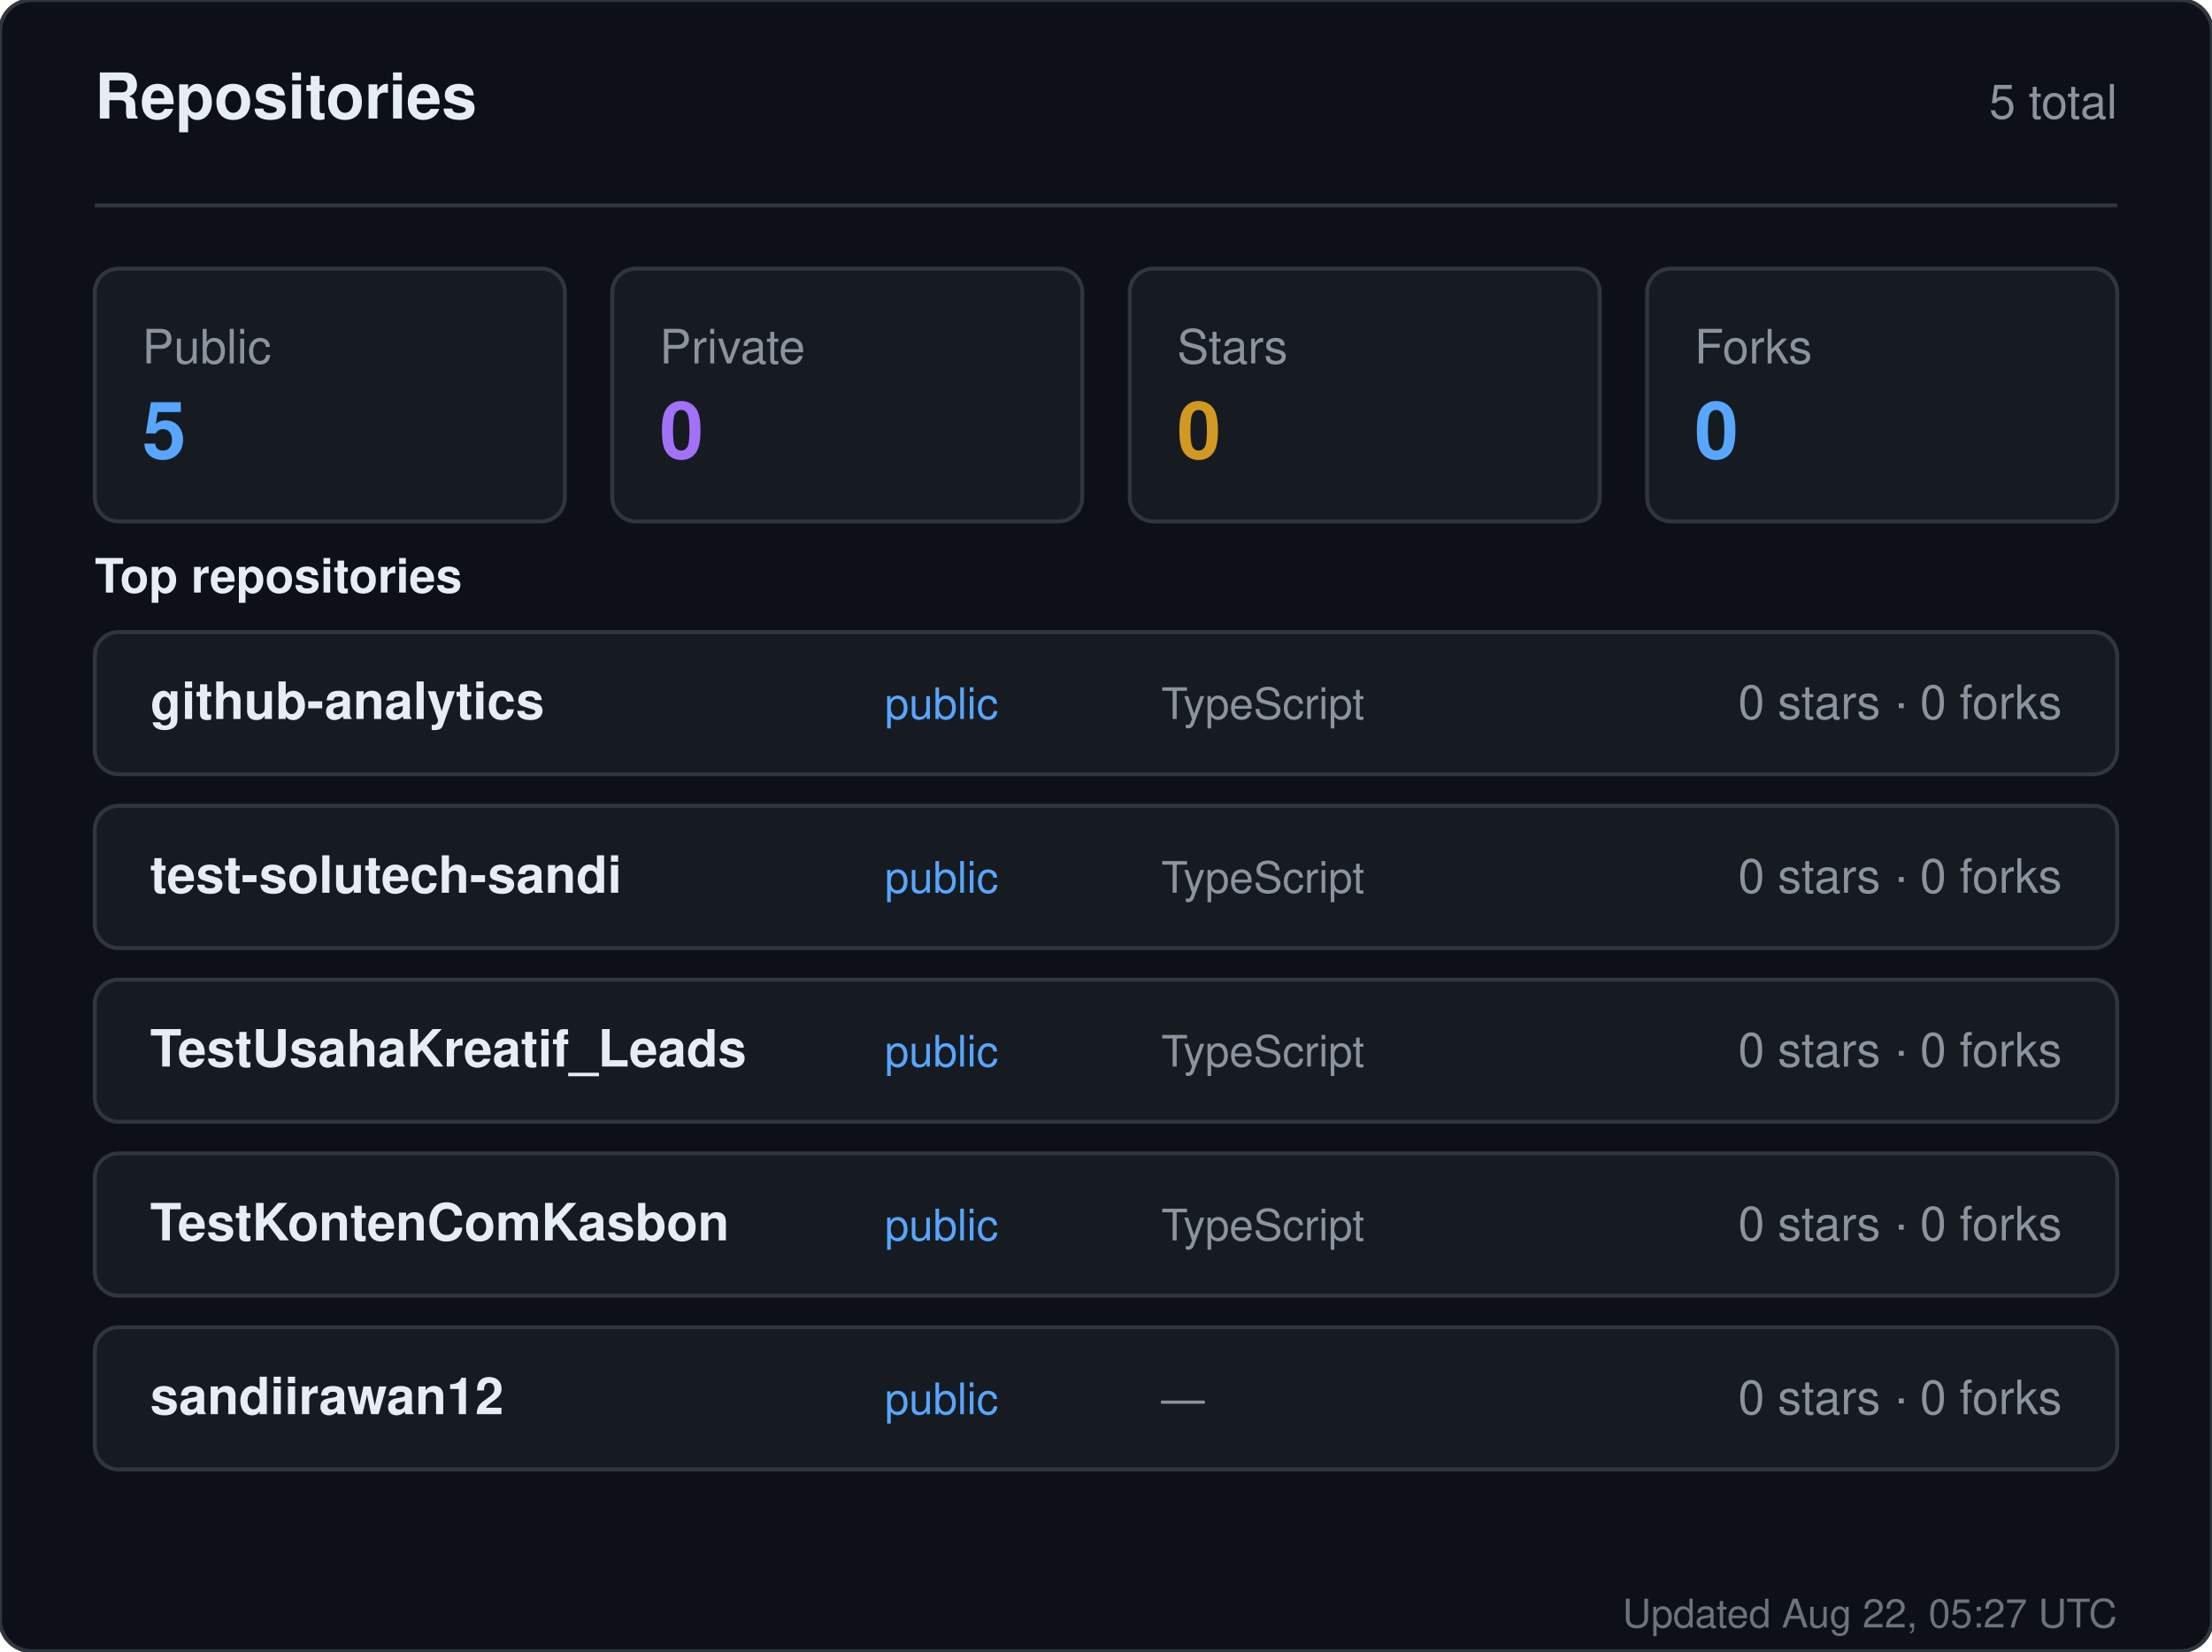
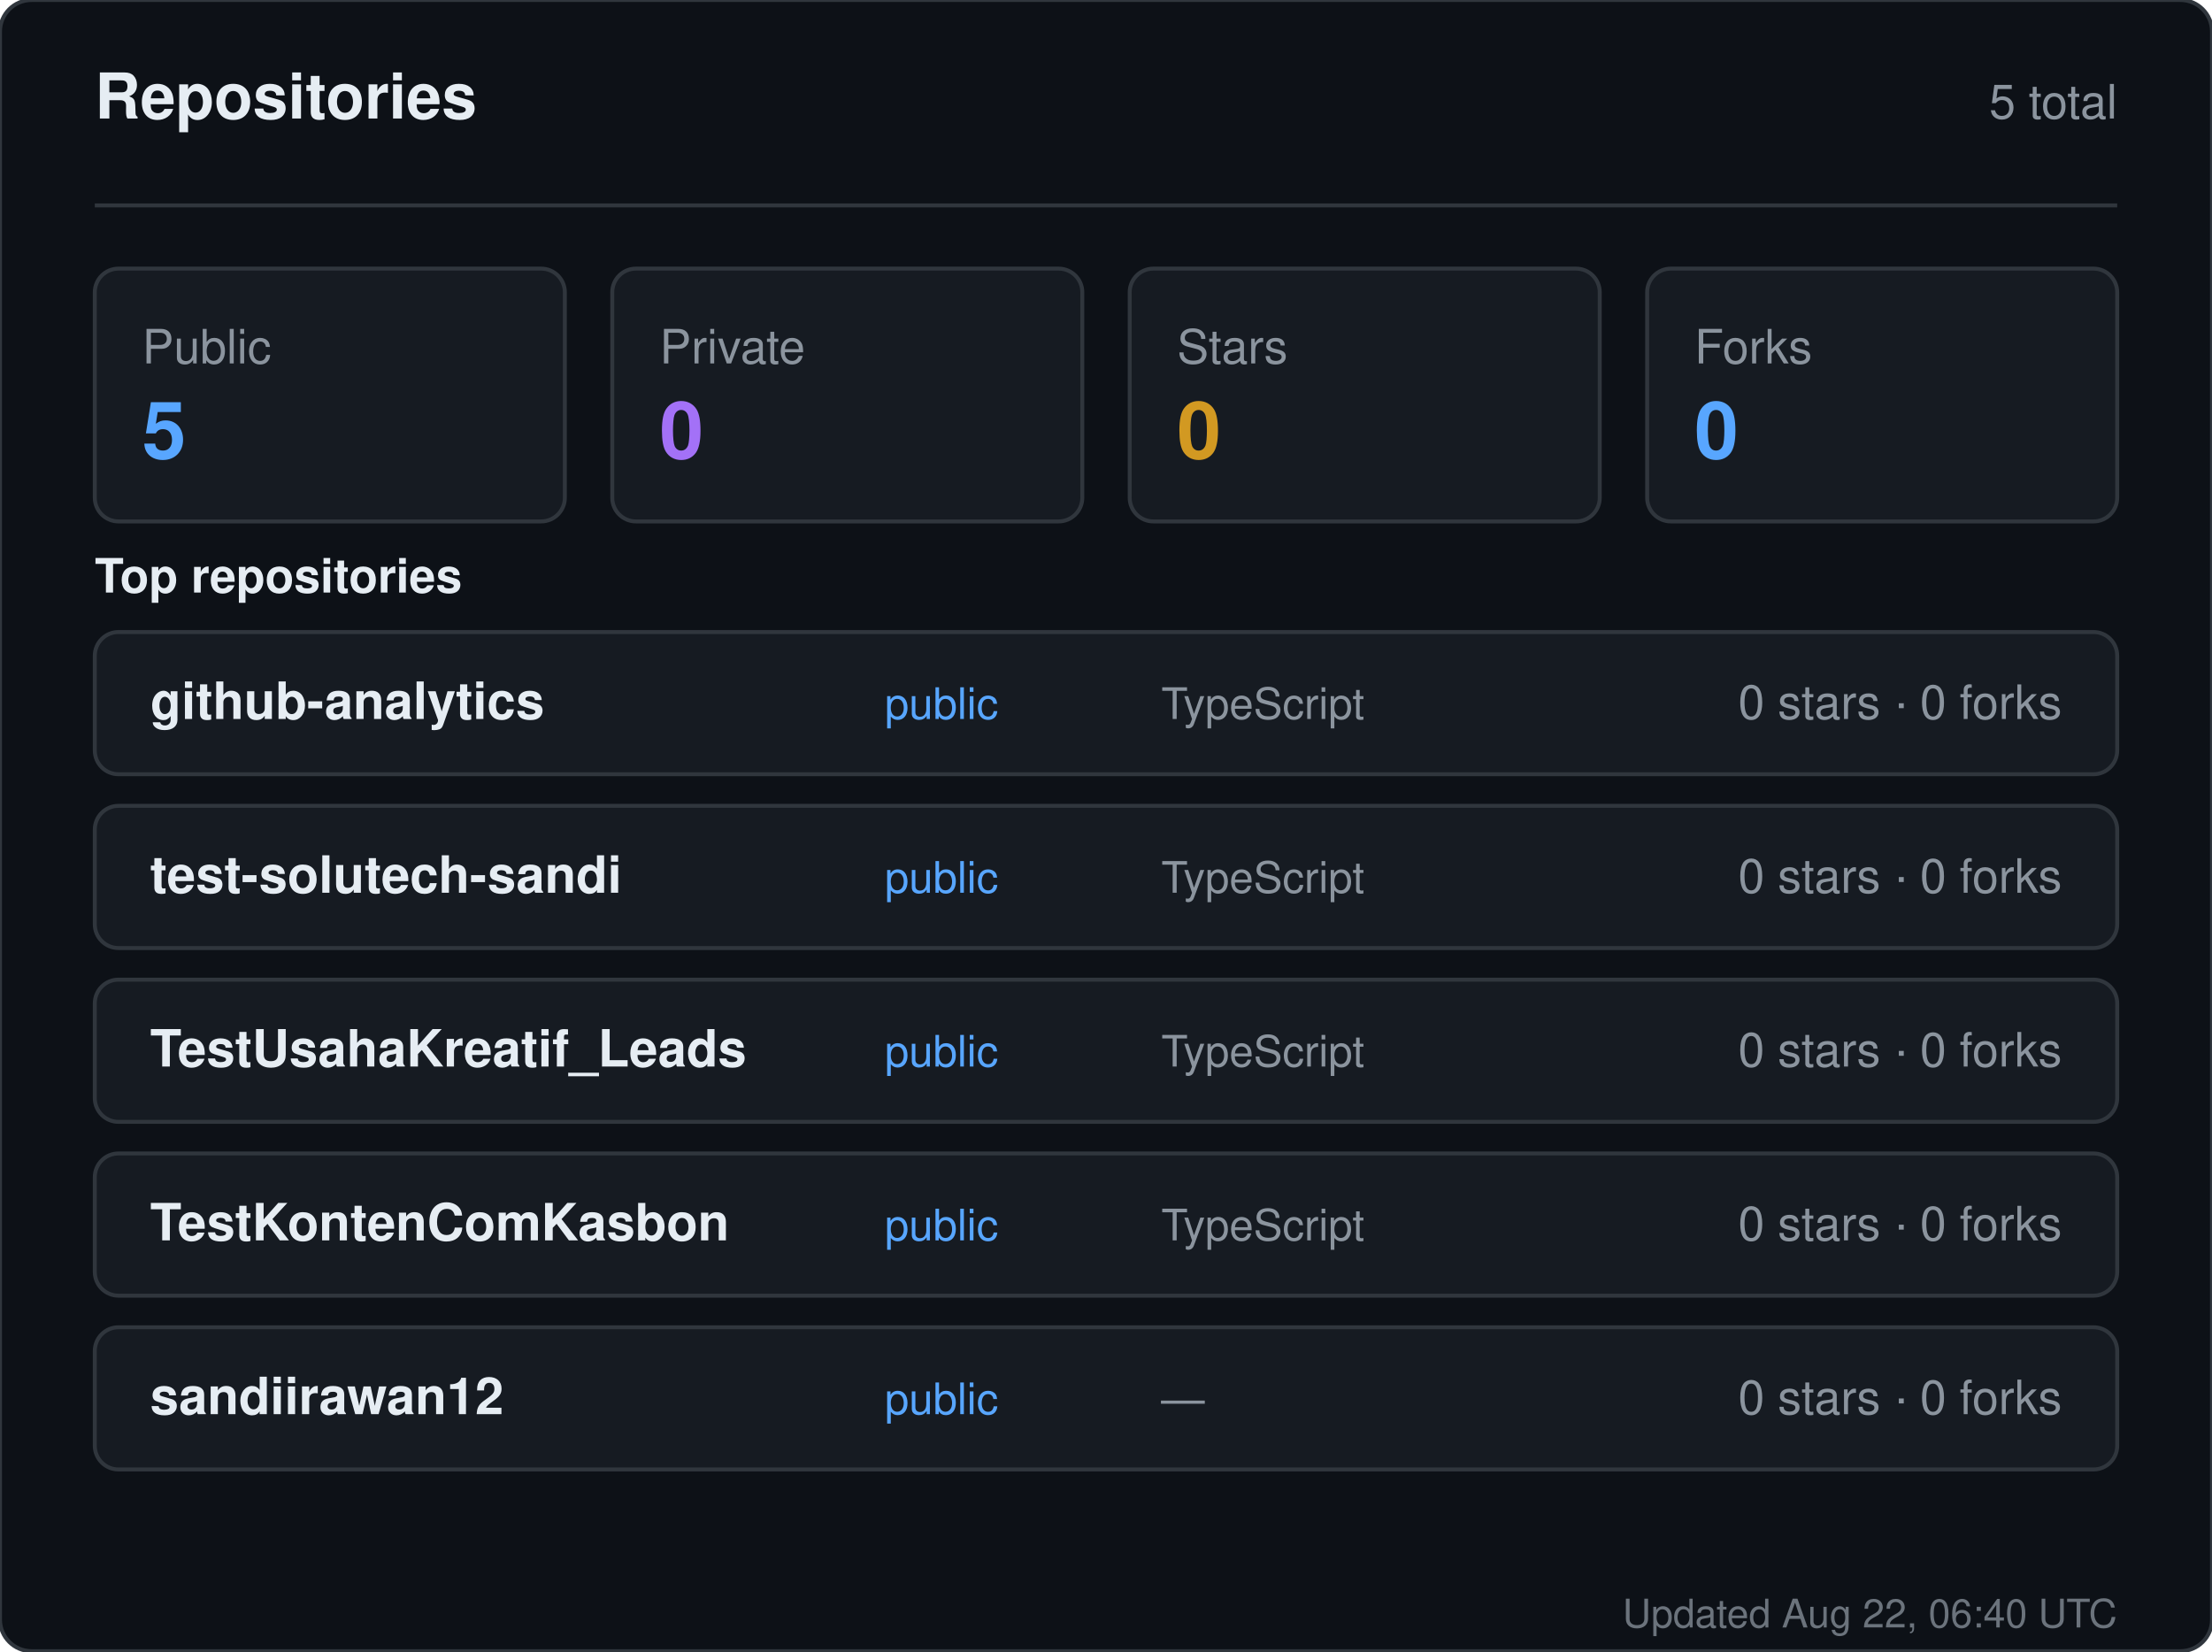
<svg xmlns="http://www.w3.org/2000/svg" width="560" height="418" viewBox="0 0 560 418" role="img" aria-label="Repositories for sandiirawan12">
  <rect width="560" height="418" rx="8" fill="#0d1117" stroke="#30363d" />
  <g font-family="-apple-system, BlinkMacSystemFont, Segoe UI, Helvetica, Arial, sans-serif">
    <text x="24" y="30" fill="#e6edf3" font-size="16" font-weight="700">Repositories</text>
    <text x="536" y="30" fill="#8b949e" font-size="12" text-anchor="end">5 total</text>
    <line x1="24" y1="52" x2="536" y2="52" stroke="#30363d" />
    <rect x="24" y="68" width="119" height="64" rx="6" fill="#161b22" stroke="#30363d" />
    <text x="36" y="92" fill="#8b949e" font-size="12">Public</text>
    <text x="36" y="116" fill="#58a6ff" font-size="20" font-weight="700">5</text>
    <rect x="155" y="68" width="119" height="64" rx="6" fill="#161b22" stroke="#30363d" />
    <text x="167" y="92" fill="#8b949e" font-size="12">Private</text>
    <text x="167" y="116" fill="#a371f7" font-size="20" font-weight="700">0</text>
    <rect x="286" y="68" width="119" height="64" rx="6" fill="#161b22" stroke="#30363d" />
    <text x="298" y="92" fill="#8b949e" font-size="12">Stars</text>
    <text x="298" y="116" fill="#d29922" font-size="20" font-weight="700">0</text>
    <rect x="417" y="68" width="119" height="64" rx="6" fill="#161b22" stroke="#30363d" />
    <text x="429" y="92" fill="#8b949e" font-size="12">Forks</text>
    <text x="429" y="116" fill="#58a6ff" font-size="20" font-weight="700">0</text>
    <text x="24" y="150" fill="#e6edf3" font-size="12" font-weight="600">Top repositories</text>
    <rect x="24" y="160" width="512" height="36" rx="6" fill="#161b22" stroke="#30363d" />
    <text x="38" y="182" fill="#e6edf3" font-size="13" font-weight="600">github-analytics</text>
    <text x="224" y="182" fill="#58a6ff" font-size="11">public</text>
    <text x="294" y="182" fill="#8b949e" font-size="11">TypeScript</text>
    <text x="522" y="182" fill="#8b949e" font-size="12" text-anchor="end">0 stars · 0 forks</text>
    <rect x="24" y="204" width="512" height="36" rx="6" fill="#161b22" stroke="#30363d" />
    <text x="38" y="226" fill="#e6edf3" font-size="13" font-weight="600">test-solutech-sandi</text>
    <text x="224" y="226" fill="#58a6ff" font-size="11">public</text>
    <text x="294" y="226" fill="#8b949e" font-size="11">TypeScript</text>
    <text x="522" y="226" fill="#8b949e" font-size="12" text-anchor="end">0 stars · 0 forks</text>
    <rect x="24" y="248" width="512" height="36" rx="6" fill="#161b22" stroke="#30363d" />
    <text x="38" y="270" fill="#e6edf3" font-size="13" font-weight="600">TestUsahaKreatif_Leads</text>
    <text x="224" y="270" fill="#58a6ff" font-size="11">public</text>
    <text x="294" y="270" fill="#8b949e" font-size="11">TypeScript</text>
    <text x="522" y="270" fill="#8b949e" font-size="12" text-anchor="end">0 stars · 0 forks</text>
    <rect x="24" y="292" width="512" height="36" rx="6" fill="#161b22" stroke="#30363d" />
    <text x="38" y="314" fill="#e6edf3" font-size="13" font-weight="600">TestKontenComKasbon</text>
    <text x="224" y="314" fill="#58a6ff" font-size="11">public</text>
    <text x="294" y="314" fill="#8b949e" font-size="11">TypeScript</text>
    <text x="522" y="314" fill="#8b949e" font-size="12" text-anchor="end">0 stars · 0 forks</text>
    <rect x="24" y="336" width="512" height="36" rx="6" fill="#161b22" stroke="#30363d" />
    <text x="38" y="358" fill="#e6edf3" font-size="13" font-weight="600">sandiirawan12</text>
    <text x="224" y="358" fill="#58a6ff" font-size="11">public</text>
    <text x="294" y="358" fill="#8b949e" font-size="11">—</text>
    <text x="522" y="358" fill="#8b949e" font-size="12" text-anchor="end">0 stars · 0 forks</text>
-     <text x="536" y="412" fill="#8b949e" font-size="10" text-anchor="end" opacity="0.75">Updated Aug 22, 05:27 UTC</text>
+     <text x="536" y="412" fill="#8b949e" font-size="10" text-anchor="end" opacity="0.75">Updated Aug 22, 06:40 UTC</text>
  </g>
</svg>
